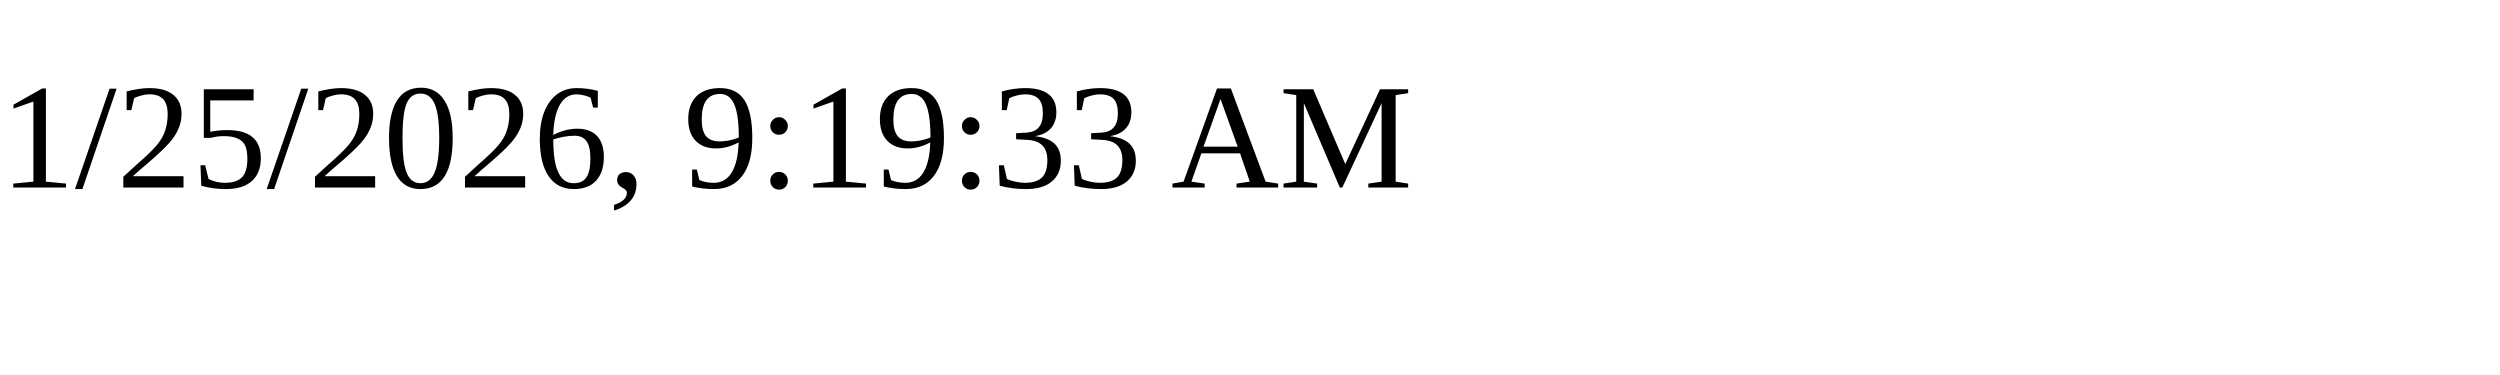
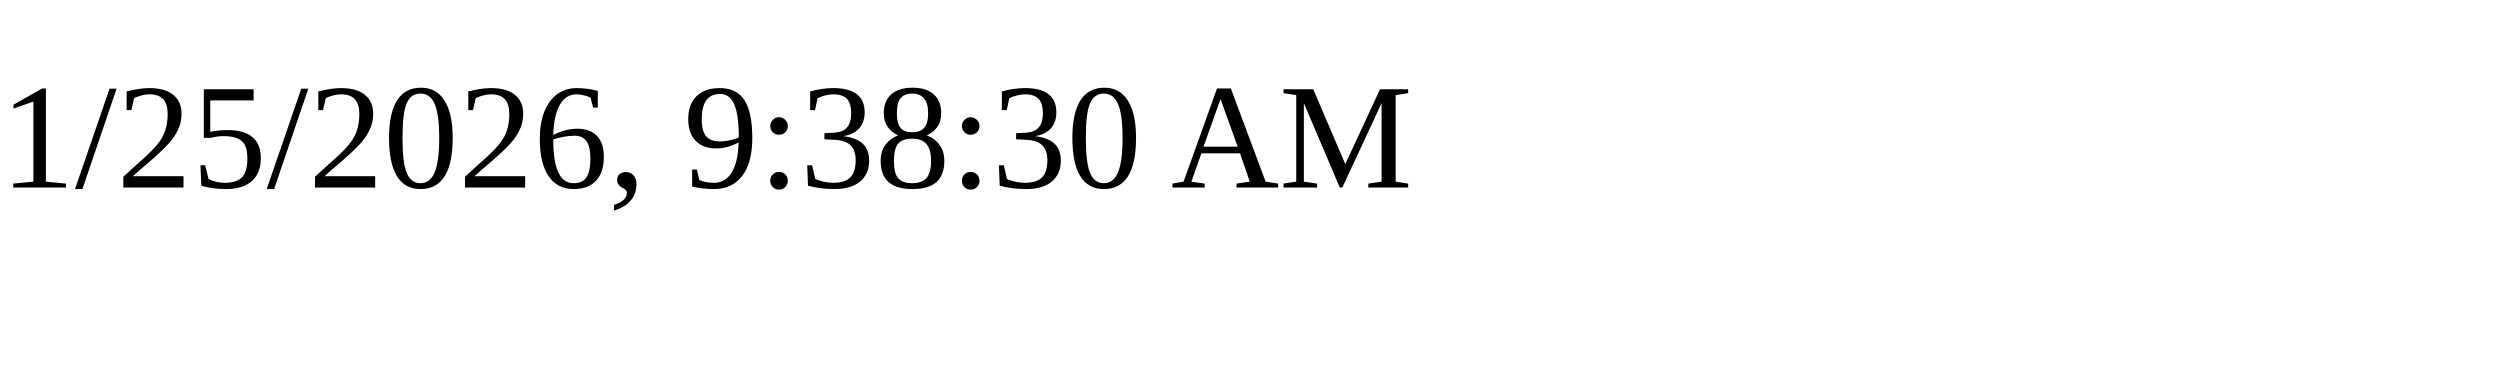
<svg xmlns="http://www.w3.org/2000/svg" height="30" width="200">
-   <text x="0" y="15">1/25/2026, 9:19:33 AM</text>
+   <text x="0" y="15">1/25/2026, 9:38:30 AM</text>
</svg>
